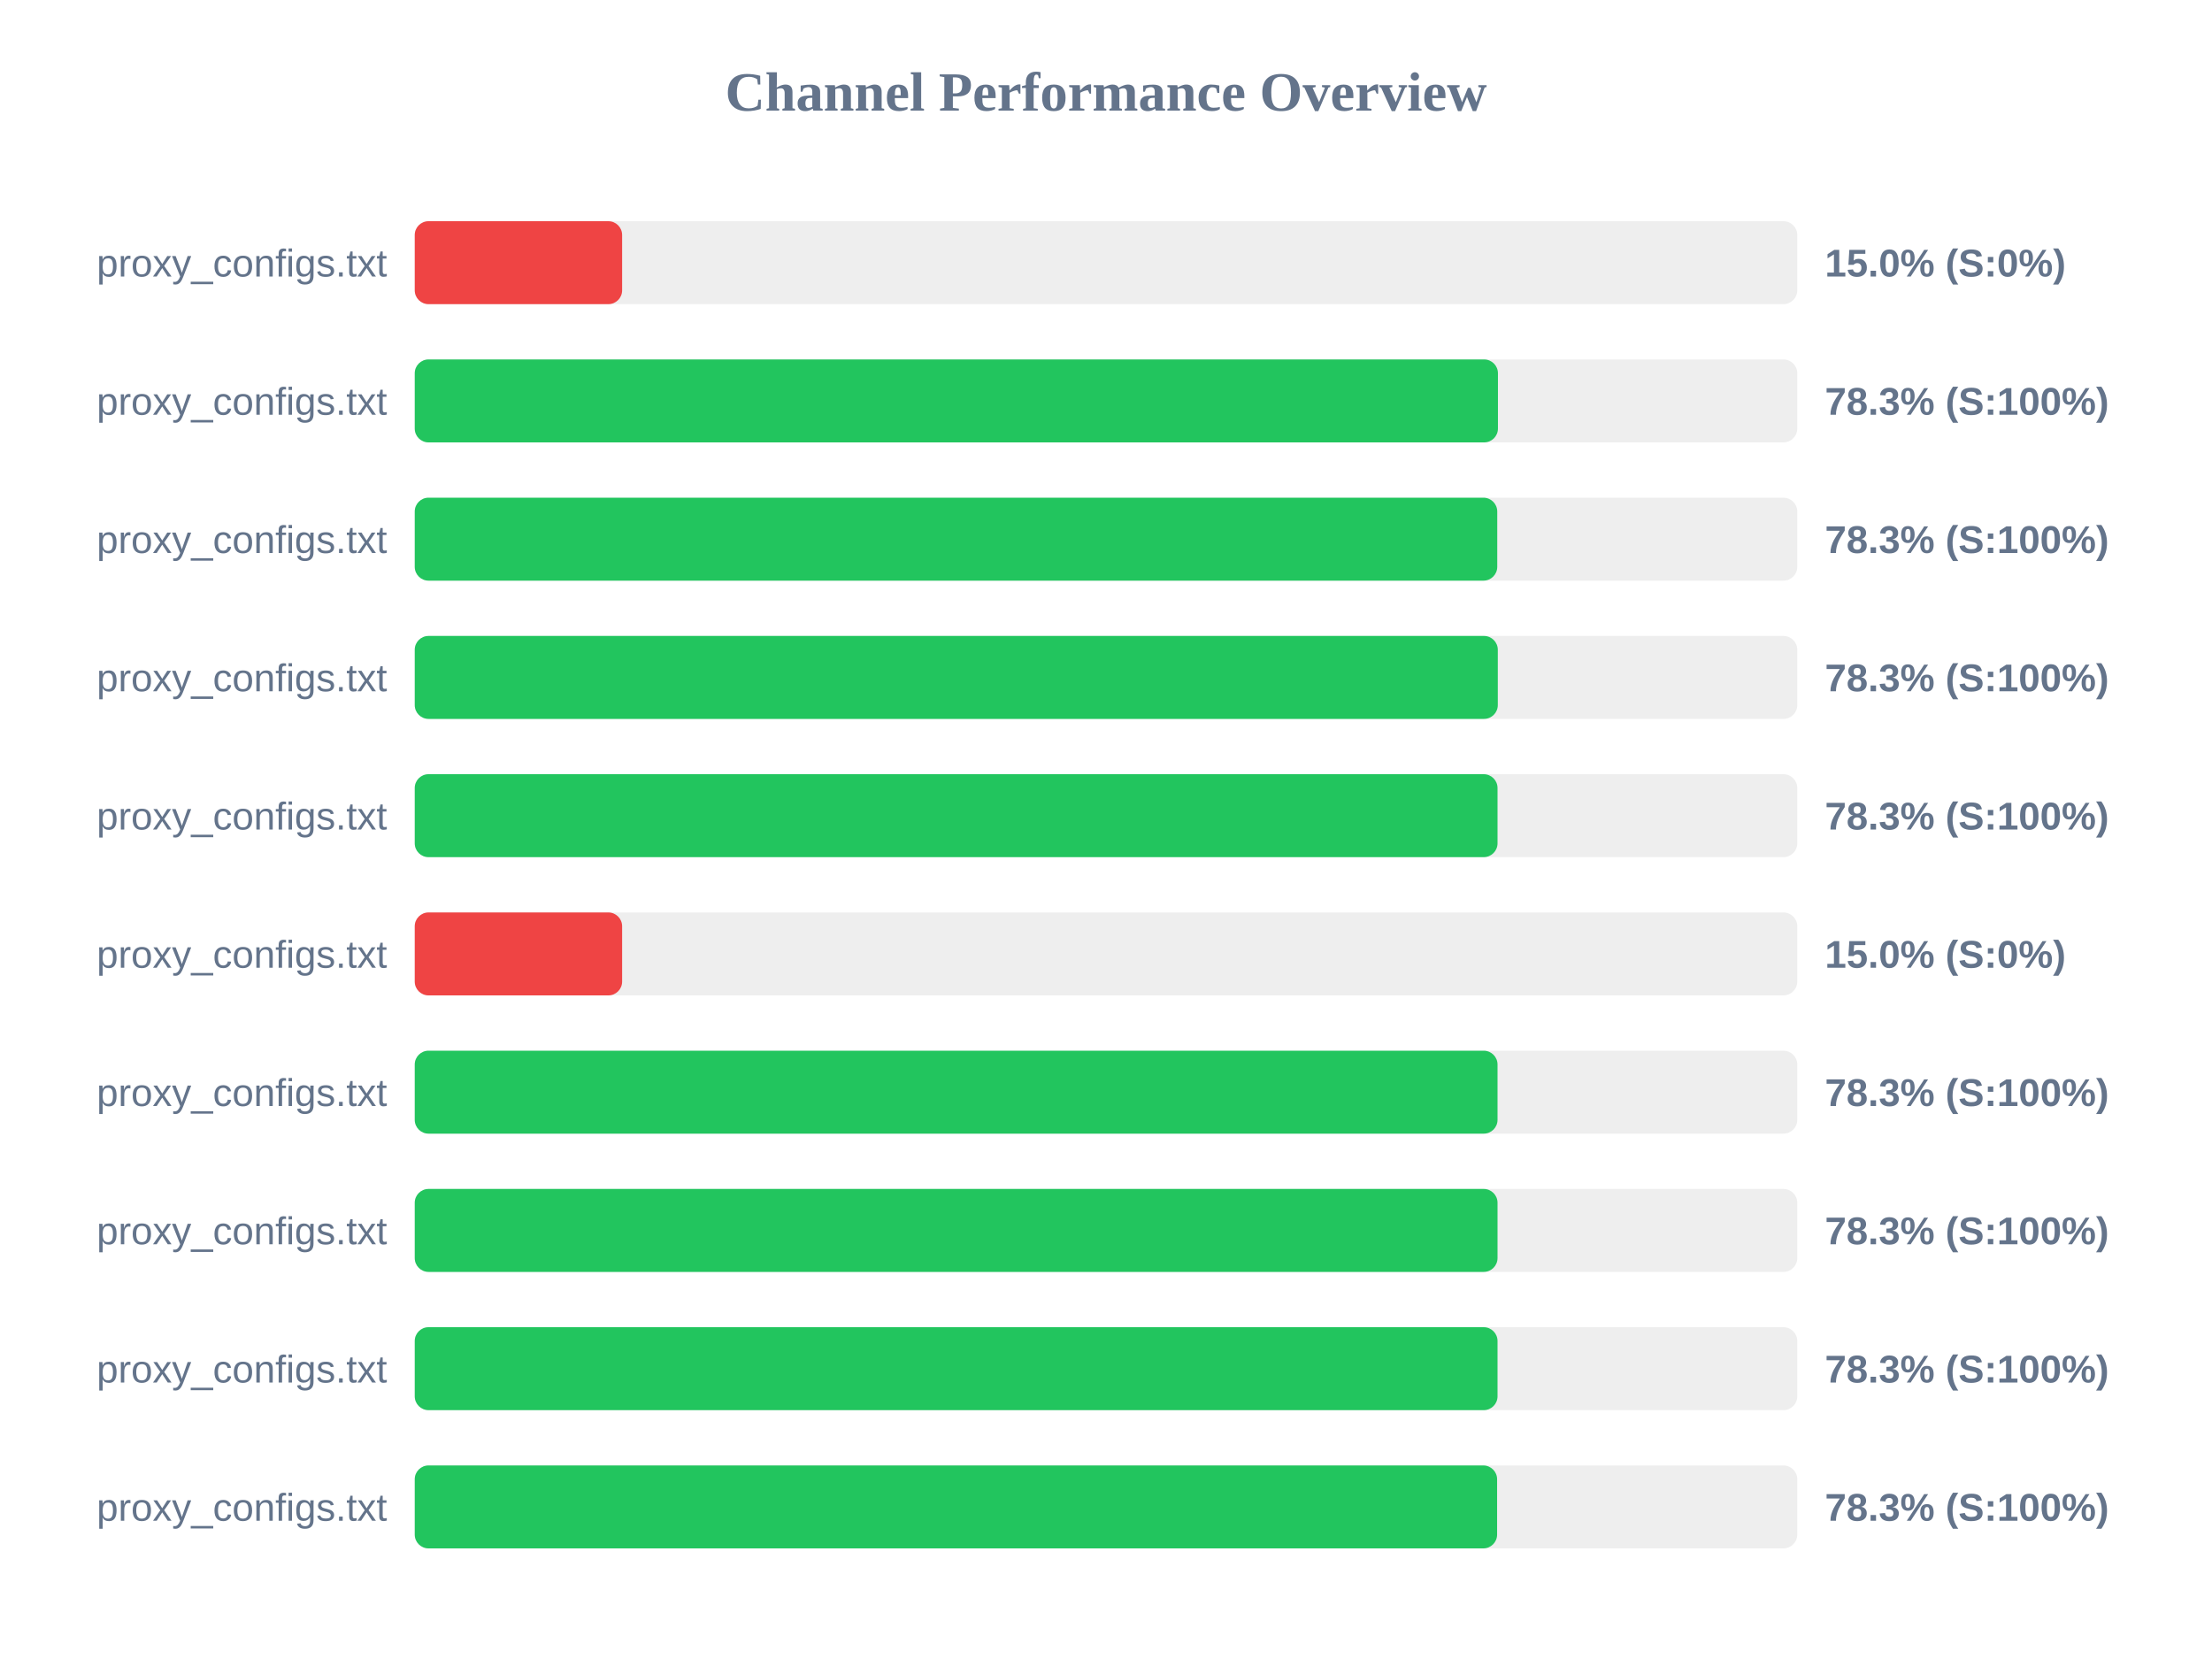
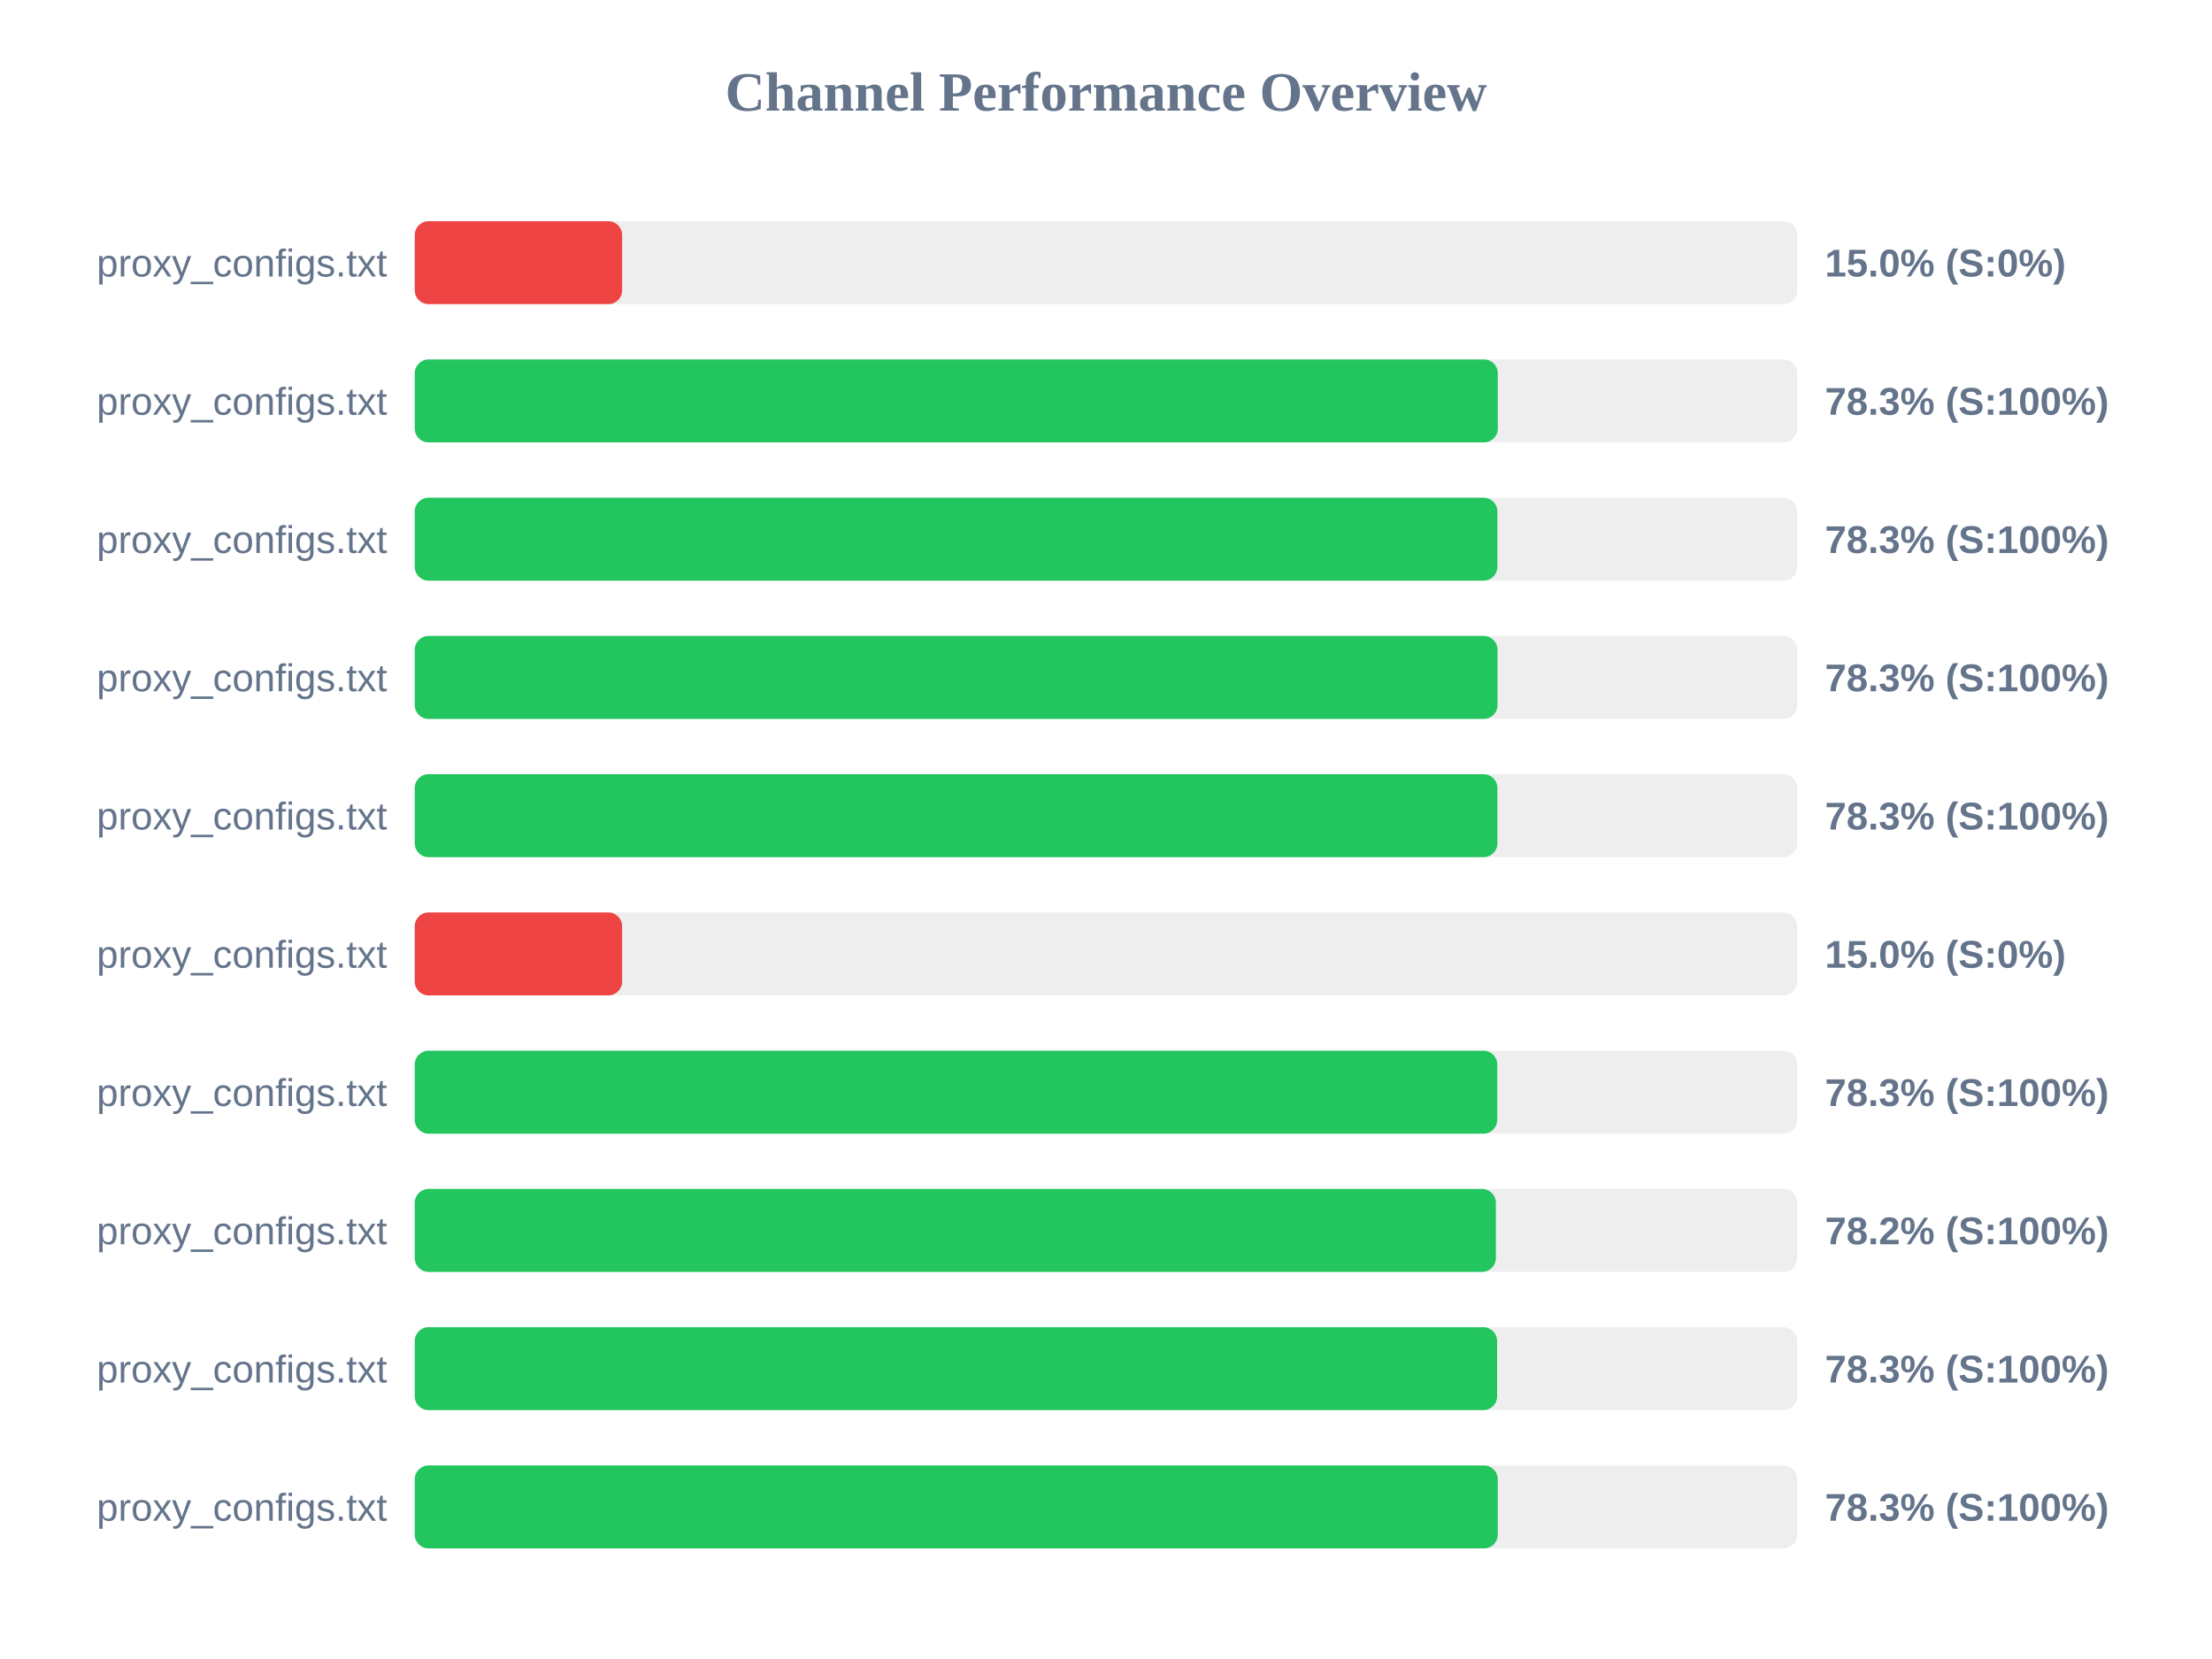
<svg xmlns="http://www.w3.org/2000/svg" width="800" height="600" version="1.1">
  <style>
        .row { font: 14px Arial; fill: #64748b; }
        .score { font: bold 14px Arial; fill: #64748b; }
    </style>
  <text x="400" y="40" text-anchor="middle" font-size="20px" font-weight="bold" fill="#64748b">Channel Performance Overview</text>
  <rect x="150" y="80" width="500" height="30" fill="#eee" rx="5" />
  <rect x="150" y="80" width="75.0" height="30" fill="#ef4444" rx="5" />
  <text x="140" y="100" text-anchor="end" class="row">proxy_configs.txt</text>
  <text x="660" y="100" text-anchor="start" class="score">15.0% (S:0%)</text>
  <rect x="150" y="130" width="500" height="30" fill="#eee" rx="5" />
-   <rect x="150" y="130" width="391.75" height="30" fill="#22c55e" rx="5" />
+   <rect x="150" y="130" width="391.7" height="30" fill="#22c55e" rx="5" />
  <text x="140" y="150" text-anchor="end" class="row">proxy_configs.txt</text>
  <text x="660" y="150" text-anchor="start" class="score">78.3% (S:100%)</text>
  <rect x="150" y="180" width="500" height="30" fill="#eee" rx="5" />
-   <rect x="150" y="180" width="391.5" height="30" fill="#22c55e" rx="5" />
+   <rect x="150" y="180" width="391.55" height="30" fill="#22c55e" rx="5" />
  <text x="140" y="200" text-anchor="end" class="row">proxy_configs.txt</text>
  <text x="660" y="200" text-anchor="start" class="score">78.3% (S:100%)</text>
  <rect x="150" y="230" width="500" height="30" fill="#eee" rx="5" />
-   <rect x="150" y="230" width="391.7" height="30" fill="#22c55e" rx="5" />
+   <rect x="150" y="230" width="391.6" height="30" fill="#22c55e" rx="5" />
  <text x="140" y="250" text-anchor="end" class="row">proxy_configs.txt</text>
  <text x="660" y="250" text-anchor="start" class="score">78.3% (S:100%)</text>
  <rect x="150" y="280" width="500" height="30" fill="#eee" rx="5" />
-   <rect x="150" y="280" width="391.6" height="30" fill="#22c55e" rx="5" />
+   <rect x="150" y="280" width="391.55" height="30" fill="#22c55e" rx="5" />
  <text x="140" y="300" text-anchor="end" class="row">proxy_configs.txt</text>
  <text x="660" y="300" text-anchor="start" class="score">78.3% (S:100%)</text>
  <rect x="150" y="330" width="500" height="30" fill="#eee" rx="5" />
  <rect x="150" y="330" width="75.0" height="30" fill="#ef4444" rx="5" />
  <text x="140" y="350" text-anchor="end" class="row">proxy_configs.txt</text>
  <text x="660" y="350" text-anchor="start" class="score">15.0% (S:0%)</text>
  <rect x="150" y="380" width="500" height="30" fill="#eee" rx="5" />
-   <rect x="150" y="380" width="391.6" height="30" fill="#22c55e" rx="5" />
+   <rect x="150" y="380" width="391.5" height="30" fill="#22c55e" rx="5" />
  <text x="140" y="400" text-anchor="end" class="row">proxy_configs.txt</text>
  <text x="660" y="400" text-anchor="start" class="score">78.3% (S:100%)</text>
  <rect x="150" y="430" width="500" height="30" fill="#eee" rx="5" />
-   <rect x="150" y="430" width="391.6" height="30" fill="#22c55e" rx="5" />
+   <rect x="150" y="430" width="391.0" height="30" fill="#22c55e" rx="5" />
  <text x="140" y="450" text-anchor="end" class="row">proxy_configs.txt</text>
-   <text x="660" y="450" text-anchor="start" class="score">78.3% (S:100%)</text>
+   <text x="660" y="450" text-anchor="start" class="score">78.2% (S:100%)</text>
  <rect x="150" y="480" width="500" height="30" fill="#eee" rx="5" />
-   <rect x="150" y="480" width="391.6" height="30" fill="#22c55e" rx="5" />
+   <rect x="150" y="480" width="391.45" height="30" fill="#22c55e" rx="5" />
  <text x="140" y="500" text-anchor="end" class="row">proxy_configs.txt</text>
  <text x="660" y="500" text-anchor="start" class="score">78.3% (S:100%)</text>
  <rect x="150" y="530" width="500" height="30" fill="#eee" rx="5" />
-   <rect x="150" y="530" width="391.45" height="30" fill="#22c55e" rx="5" />
+   <rect x="150" y="530" width="391.7" height="30" fill="#22c55e" rx="5" />
  <text x="140" y="550" text-anchor="end" class="row">proxy_configs.txt</text>
  <text x="660" y="550" text-anchor="start" class="score">78.3% (S:100%)</text>
</svg>
